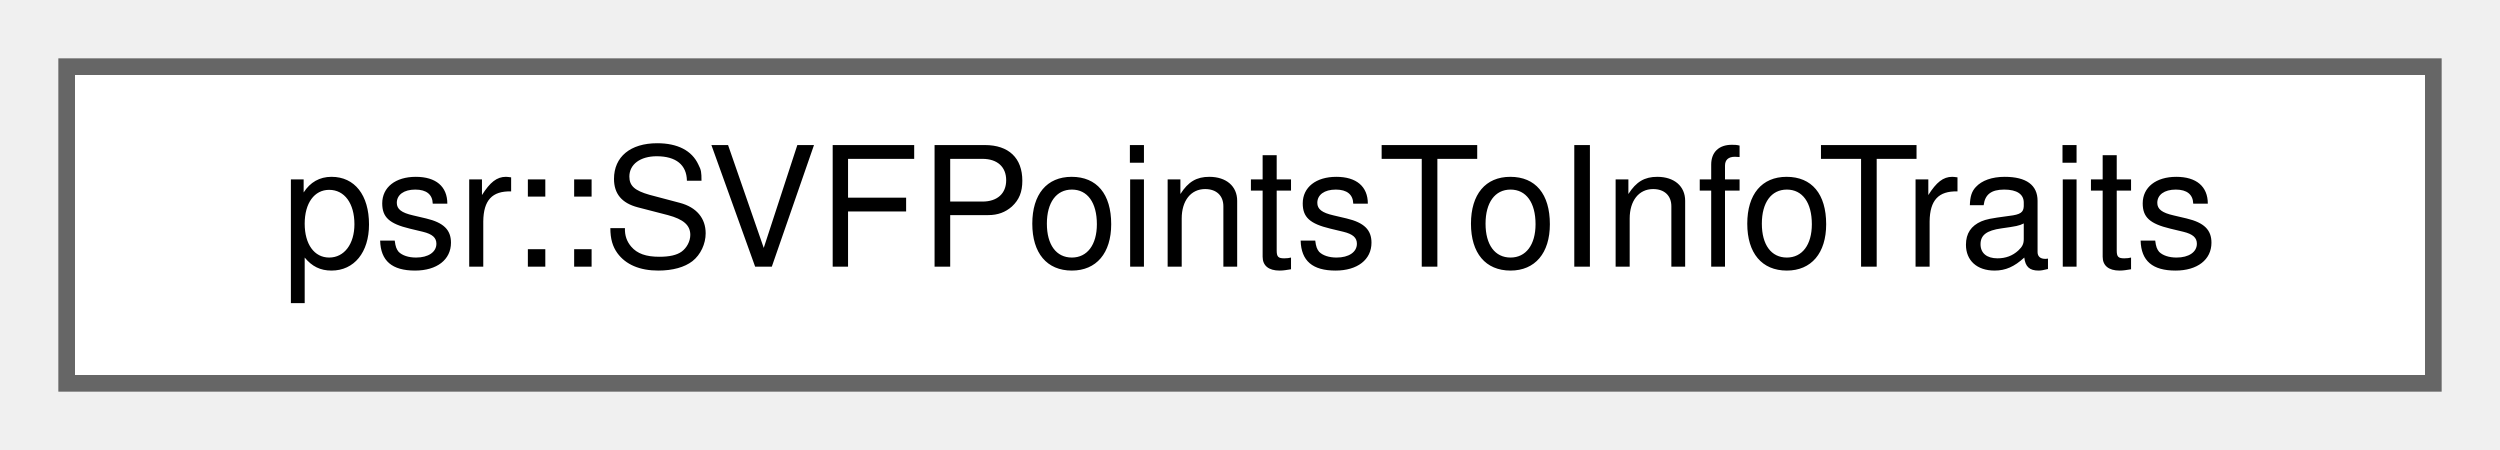
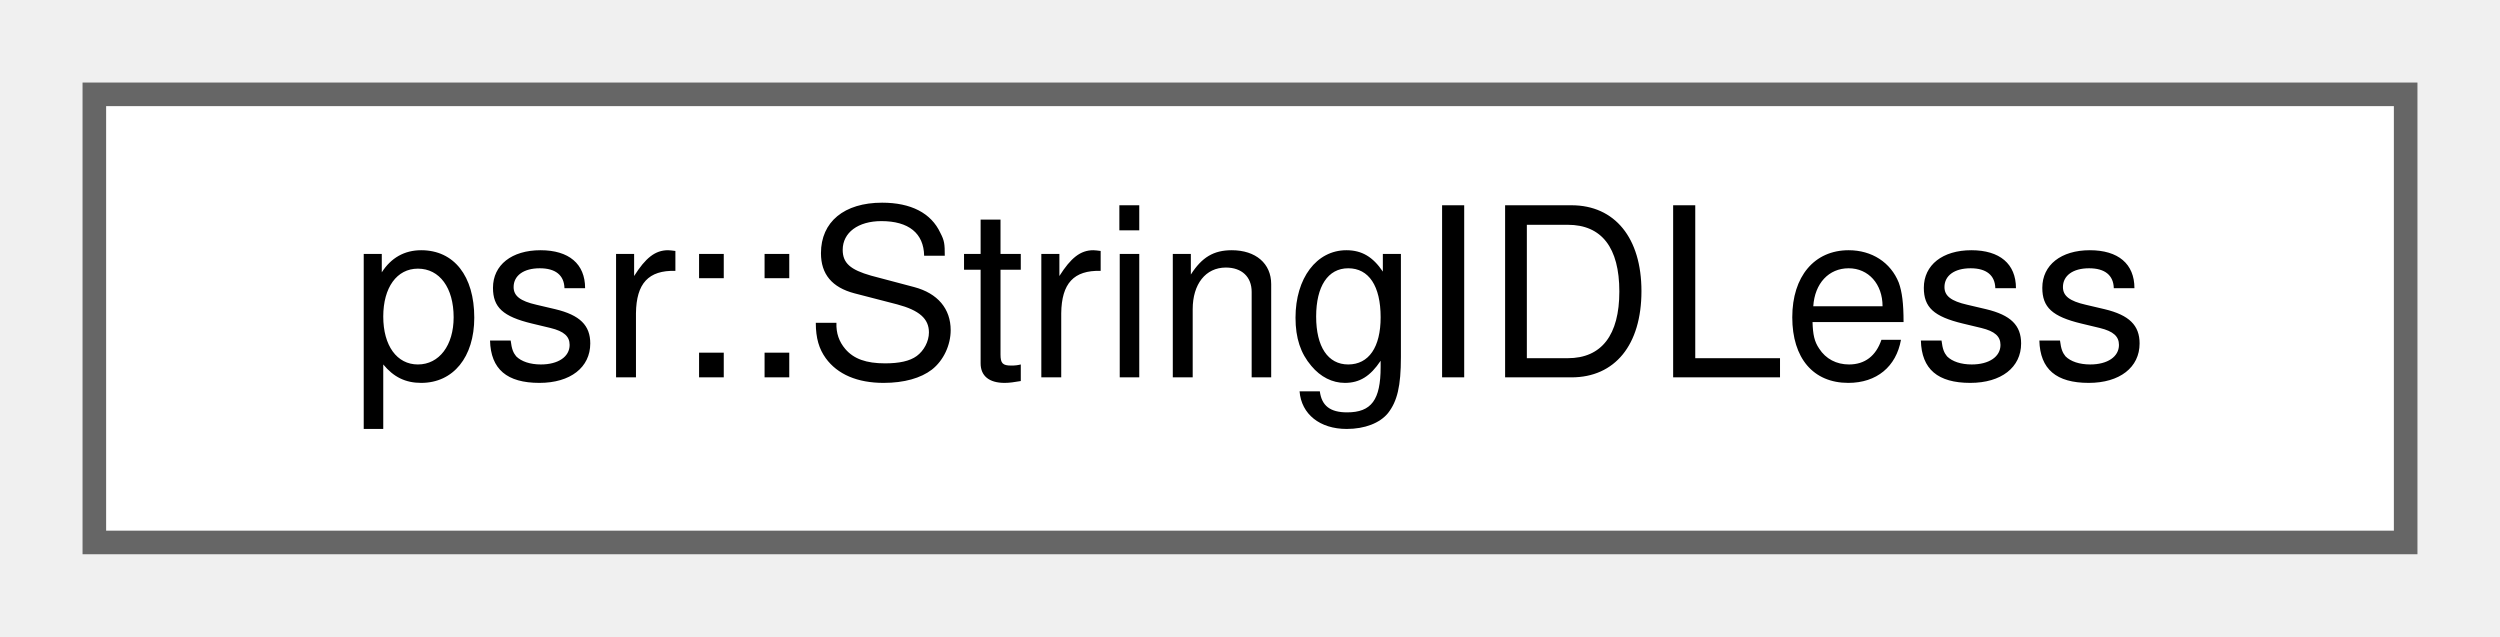
- <svg xmlns="http://www.w3.org/2000/svg" xmlns:xlink="http://www.w3.org/1999/xlink" width="150pt" height="27pt" viewBox="0.00 0.00 150.00 27.00">
+ <svg xmlns="http://www.w3.org/2000/svg" xmlns:xlink="http://www.w3.org/1999/xlink" width="106pt" height="27pt" viewBox="0.00 0.00 106.00 27.00">
  <g id="graph0" class="graph" transform="scale(1 1) rotate(0) translate(4 23)">
    <g id="Node000000" class="node">
      <g id="a_Node000000">
-         <a xlink:href="structpsr_1_1SVFPointsToInfoTraits.html" target="_top" xlink:title=" ">
-           <polygon fill="white" stroke="#666666" points="142,-19 0,-19 0,0 142,0 142,-19" />
-           <text text-anchor="middle" x="71" y="-7" font-family="Helvetica,sans-Serif" font-size="10.00">psr::SVFPointsToInfoTraits</text>
+         <a xlink:href="structpsr_1_1StringIDLess.html" target="_top" xlink:title=" ">
+           <polygon fill="white" stroke="#666666" points="98,-19 0,-19 0,0 98,0 98,-19" />
+           <text text-anchor="middle" x="49" y="-7" font-family="Helvetica,sans-Serif" font-size="10.00">psr::StringIDLess</text>
        </a>
      </g>
    </g>
  </g>
</svg>
